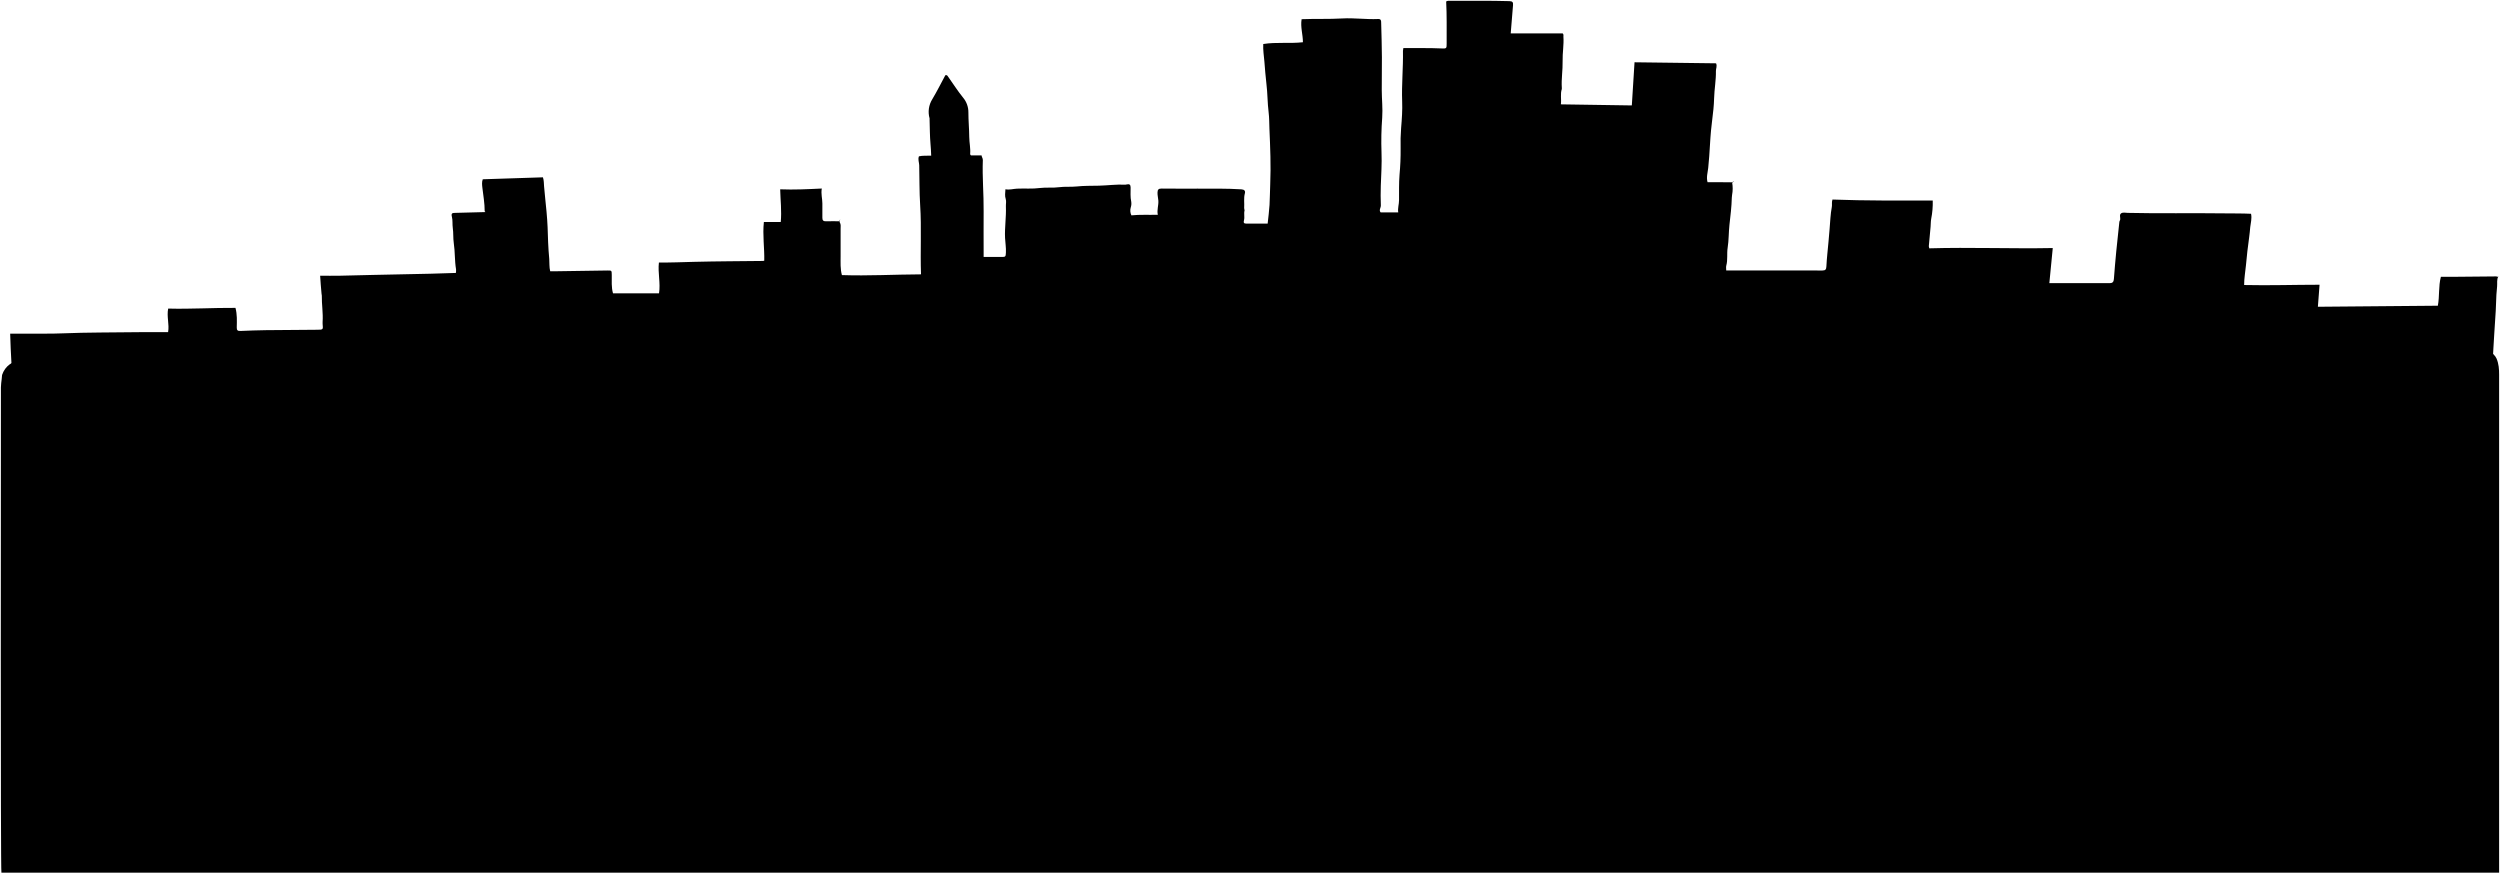
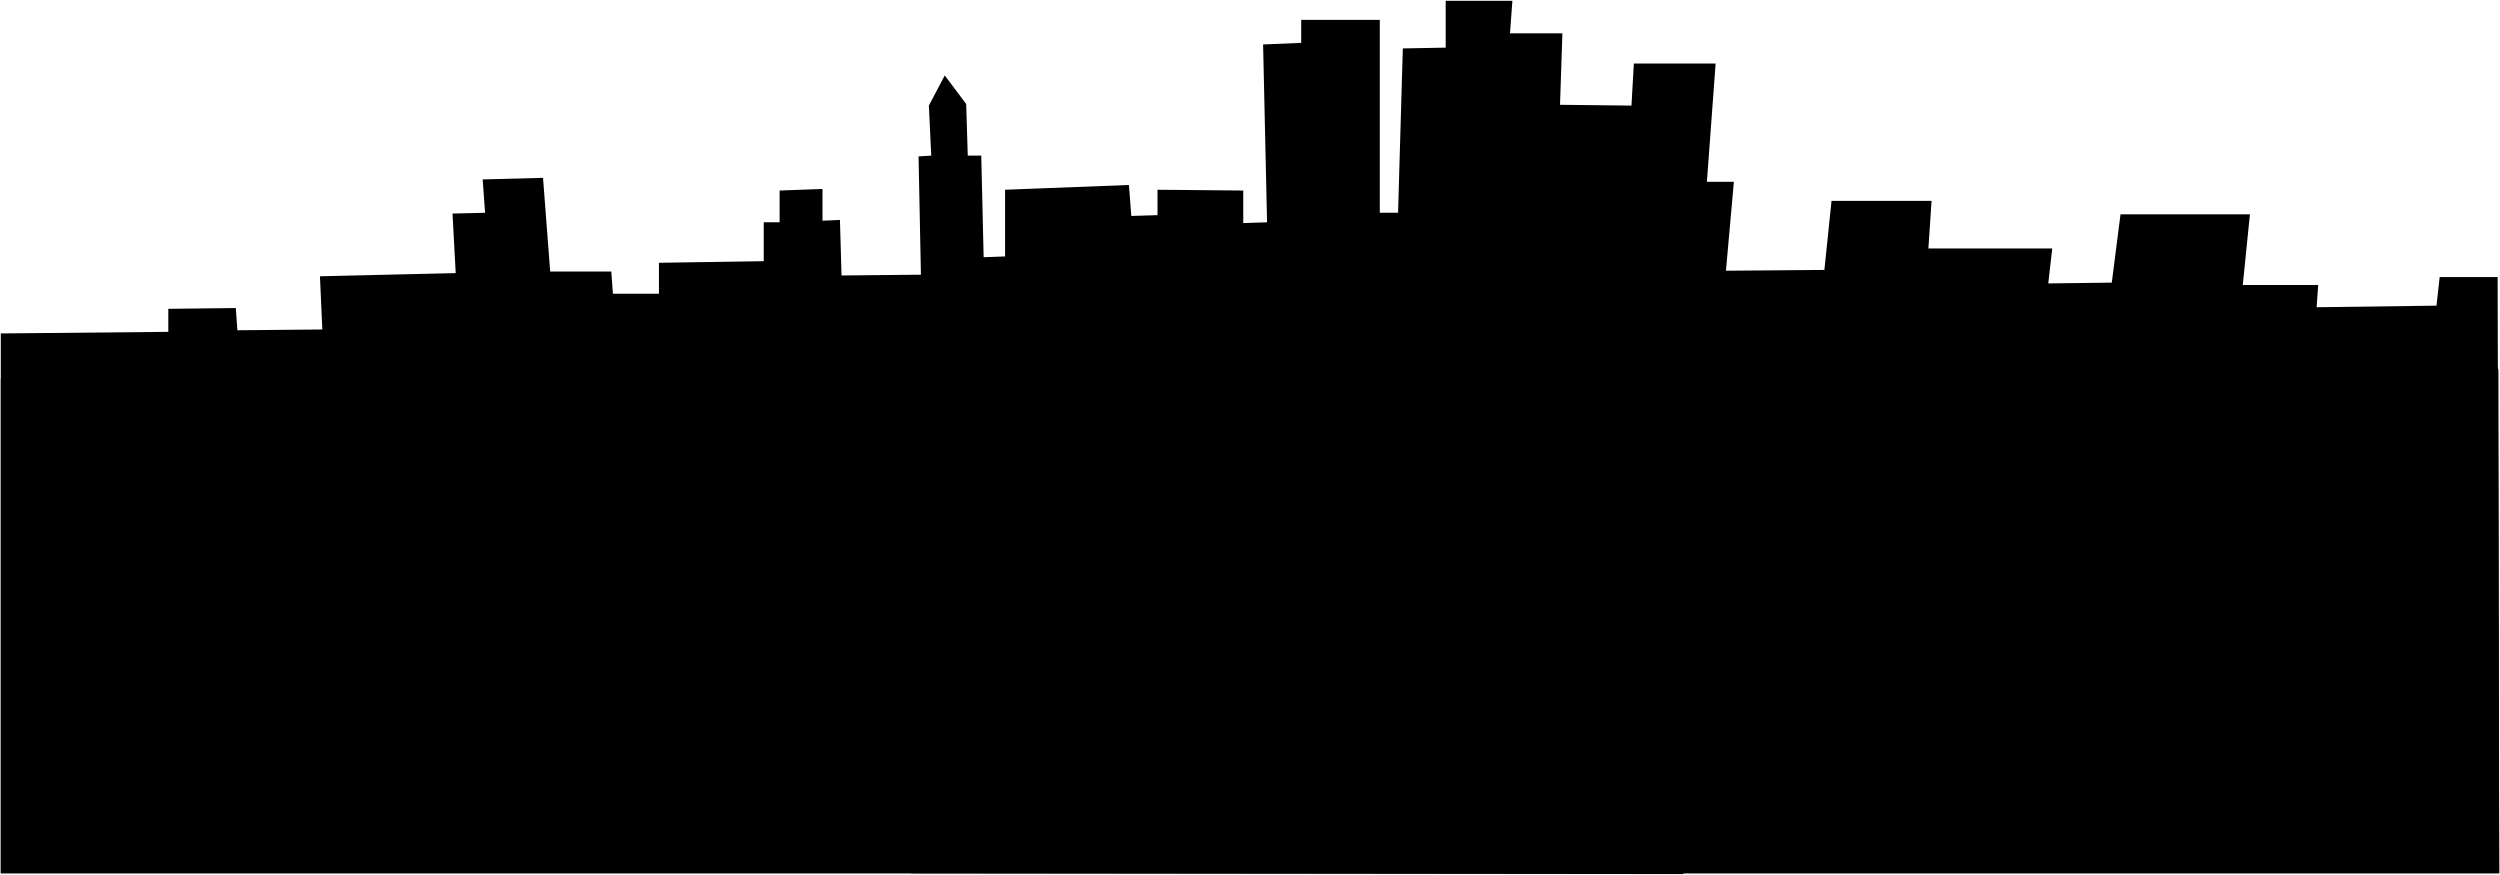
- <svg viewBox="0 0 3147.11 1099.52">
-   <path class="cityFar" d="M3135.61,505.52c.5-4.17,2.38-44.83,2.43-49,.15-12.21,1.29-24.35,1.86-36.51.6-12.84,1.95-25.63,2.25-38.49.17-7,.55-14.06,1.31-21,.45-4.11-.77-8.66,1.65-12.54l-1,.5c-1.6-.8-3.33-.5-5-.49q-25.76.23-51.5.48c-5,.05-10,0-14.92,0-3.2,12-1.52,24.22-3.83,36.38l-151,1.31c.73-9.62,1.4-18.52,2.1-27.72-31.7,0-63,1.07-94.95.35,0-8.55,1.52-16.69,2.29-24.8,1.12-11.68,2.27-23.39,4-35,.66-4.34.95-8.8,1.4-13.08.56-5.38,2.32-10.91,1-16.8-11.34-.55-22.53-.37-33.69-.52-40.5-.58-81,.36-121.5-.61-2.82-.06-6.09-1-8.39.62s-.93,4.84-1.06,7.35c-.06,1.31-1,2.14-1.14,3.49-1.18,12.35-2.68,24.67-3.88,37-1.14,11.65-2.11,23.33-3,35-.25,3.41-1.8,5-5,5-25.17,0-50.33,0-76.24,0,1.44-14.77,2.85-29.24,4.31-44.19-52.24,1-103.9-1.13-155.48.36a11,11,0,0,1-.56-2.67c.75-8.16,1.48-16.33,2.24-24.48.31-3.32.13-6.74.77-10a103.86,103.86,0,0,0,1.94-23c-42.14,0-84.32.31-126.22-1.27-1.23,3.55-.28,6.49-.81,9.26-1.78,9.26-2,18.68-2.83,28-.47,5.14-.88,10.34-1.33,15.47-.91,10.5-2.19,21-2.7,31.52-.18,3.67-1.13,5.1-5.09,5.08-35.17-.14-70.33-.08-105.5-.08h-15.5c0-2.17-.42-4.2.07-6,2.06-7.41.54-15,1.73-22.55,1.51-9.54,1.22-19.34,2.28-29,1.26-11.32,2.69-22.61,2.95-34a19.64,19.64,0,0,1,.35-3.53,43,43,0,0,0,.12-15.47l2.5-1.5c-1.29-.11-2,1.15-3.5,1.11-10-.22-20-.11-30-.11-1.76-6.22.2-12.18.83-18,.51-4.8.93-9.81,1.28-14.57.58-7.78,1-15.65,1.51-23.46.73-12,2.63-24,3.78-36,.42-4.48.74-9,.85-13.5.28-11.54,2.52-22.93,2.28-34.49-.06-3,1.8-5.92.21-9.67L2057.62,78.4c-1.13,18-2.26,36-3.41,54.32l-89.31-1.36c.85-6.51-.93-13,1.19-19.35a4.13,4.13,0,0,0,0-1.49c-.76-11.2,1.28-22.32,1-33.5-.26-10.35,1.75-20.64,1-31-.09-1.17.55-2.46-.9-4h-65.43c1-12.17,1.84-23.84,2.9-35.5.33-3.61-.62-5-4.55-5.09-25-.76-50-.24-75-.41-1.43,0-2.9-.22-4.61.85.94,17.31.54,35,.61,52.65,0,6.5,0,6.74-6.5,6.45-16-.73-32-.29-48-.48a23.8,23.8,0,0,0-.51,3.53c.42,21.18-1.79,42.32-1,63.5.44,11.21-.37,22.38-1.3,33.48a248.78,248.78,0,0,0-.63,26,323.45,323.45,0,0,1-1.38,33c-.87,10.71-.53,21.35-.62,32,0,5.19-1.86,10.09-1,15.37H1738c-2.51-2.87.42-5.84.28-8.88-.35-8.15-.32-16.33-.07-24.49.43-14,1.5-28,.9-42a394.12,394.12,0,0,1,.88-44c.8-11.45-.55-23-.57-34.49,0-13.82.21-27.67.18-41.5,0-14.5-.62-29-.93-43.5,0-2.72-.26-4.74-4-4.57-15,.68-30-1.58-45-.71-17,1-34,.24-51.13.94-1.68,9.91,1.66,19.31,1.63,29-16.78,1.9-33.27-.43-49.94,2.25-.39,7.47.81,14.77,1.44,22.09.8,9.33,1.4,18.7,2.56,28,1.49,12,1.27,24,2.78,36,.86,6.74.69,13.66,1,20.49,1,23.31,2,46.66,1,70-.37,8.67-.38,17.35-.87,26-.45,7.78-1.54,15.51-2.37,23.51-8.89,0-17.72,0-26.56,0-3.37,0-4.11-1-3.17-4.56,1-3.79-.42-8,.67-12l-.5-3c.47-6.16-.8-12.36.89-18.53.82-3-.54-4.84-4.38-5.08-18.5-1.15-37-.84-55.51-.88-15,0-30,.1-45-.09-3.9-.05-5,1.43-5.09,5.08-.09,3.43.81,6.66,1.06,10,.44,6-2,11.74-.68,17.91-11.62.32-22.47-.38-33.25.73a13.75,13.75,0,0,1-.78-10.07,15.32,15.32,0,0,0,.6-7c-1.31-6-.78-12-.8-18,0-3.4-1.42-4.66-4.54-3.91a6.76,6.76,0,0,1-2,.39c-11.2-.63-22.32,1-33.49,1.25-9.33.22-18.74,0-28,1-7.37.77-14.75-.06-22,.91-8,1.09-16.11,0-24,1-9.7,1.31-19.36.37-29,.83-4.85.24-9.58,1.8-14.55.75-.23,4.43-1,8.24.37,12.31.94,2.86.07,6.28.2,9.44.54,13.19-1.67,26.3-1.06,39.5.28,6.17,1.43,12.28,1.08,18.5-.28,5.18-.39,5.49-5.54,5.49-7.33,0-14.67,0-22.5,0V318c0-17.34-.15-34.67,0-52,.23-21.51-1.84-43-1-64.5.09-2.22-1.44-3.74-1.61-5.88h-13.38c-.41-.62-1.07-1.15-1-1.62.69-7.22-1.05-14.31-1.11-21.5-.07-10.34-1.11-20.64-1.08-31a28.54,28.54,0,0,0-6.7-18.63c-6.93-8.52-12.81-17.88-19.19-26.85-.54-.75-1.14-1.85-3.11-1.35-5.31,9.84-10.5,20.28-16.47,30.26a30,30,0,0,0-3.4,24.07,6.83,6.83,0,0,1,0,1.5c.33,10.33.28,20.7,1.18,31,.41,4.71.71,9.33.86,14.46-5.53.19-10.62-.29-15.45.84-1.5,4,.27,7.56.37,11.22.43,16.66.09,33.37,1.18,50,1.89,29,0,58,1.09,87.34-33.39.14-66.54,2.09-99.58.94-2.16-7.84-1.63-15.83-1.64-23.77,0-11.5,0-23,0-34.5,0-2.7.55-5.57-1-8-1.15-1.72.45-2.69.55-4l-1.5,2.5c-5.5,0-11-.15-16.5.05-3.44.13-4.55-1.4-4.52-4.55.07-6,0-12,0-18s-1.93-11.92-.72-18.71c-17.79.85-34.78,1.72-52.39,1,.37,13.93,2,27.43.73,41.18H961.59c-1.77,16.41.87,32.58.49,48.65a10,10,0,0,1-1.47.34c-29,.34-58,.39-87,1.13-14.66.37-29.32,1-44.15.86-1.53,13,2.23,25.77.15,38.77H771.69c-2.22-7.65-1.47-15.48-1.58-23.25-.08-5.5-.09-5.56-5.5-5.49q-33.5.47-67,1c-1.67,0-3.33,0-5,0-1.31-5.26-.81-10.47-1.19-15.53-.51-6.95-1.26-13.95-1.42-21-.3-12.84-.8-25.71-2-38.49-1-10.66-2.21-21.31-3.11-32-.3-3.53-.11-7.28-1.42-11.27l-75.74,2.46c-1.32,3.33-.9,7.2-.48,10.77,1.17,9.83,2.91,19.58,2.88,29.52l1,1c-12.67.33-25.33.73-38,1-3.67.06-5.46.3-4.23,5.1,1.14,4.41.4,9.26,1.09,14,.92,6.25.31,12.72,1.25,19,1.67,11,1,22.1,2.85,33a22.11,22.11,0,0,1-.18,4.51c-10.94.33-21.61.72-32.28,1-24.16.55-48.33,1-72.5,1.52-14,.31-28,.73-42,1-7.83.14-15.67,0-24.13,0,.58,8,1,15.26,1.75,22.49a24.06,24.06,0,0,1,.36,2.51c-.2,11,1.77,22,1,33a14.91,14.91,0,0,0,0,2.5c.73,7.5.73,7.46-7,7.51-21.5.14-43,.24-64.5.52-10.67.14-21.34.53-32,1-3.54.16-4.65-1-4.57-4.56.18-8.11.58-16.26-1.62-24.5-28.16-.21-56.47,1.64-84.73.88-2,10.37,1.65,19.62-.07,29.62-9.34,0-18.67,0-28,0-19.17.13-38.33.25-57.5.51-15.83.22-31.68.36-47.5,1.06-15.34.68-30.67.19-46,.4-6.5.09-13,0-19.82,0,.46,12.84.8,24.71,1.58,36.48,1.16,17.51,1.8,35,1.76,52.52a32.31,32.31,0,0,0,.48,4Z" />
-   <g class="cityNear">
-     <path d="M2120.11,439c-1.89-32.81-.14-65.71-2.31-99.15-5.76.91-11.14-.67-16.69-.92-12.69-.58-25.36-1.56-38-2.84-5.79-.58-11.69.14-18-.94,0-4-.18-8.07.06-12.15.19-3.44-1.16-5.19-4.56-5-8.21.52-16.31-1-24.49-1.21-12.84-.4-25.66-1.34-38.5-2-9.83-.49-19.68-1.21-29.49-2-8.36-.71-16.71-.22-25-.86-20.48-1.57-41-1.32-61.5-2.19-14.52-.61-29-.39-43.51-.7-1.65,0-3.43-.73-5.48,1.25-1.23,10.82-.1,22.56-.65,34.71h-5.37c-27.67,0-55.33-.07-83,0-7.67,0-15.34.53-23,1-3.46.21-4.78-1.1-4.54-4.54.21-3.16-.09-6.34.08-9.5.16-3-1.05-4.33-4-4-17.45,1.92-35,.18-52.51,1.87-6.13.59-8.24,1.68-7.39-6.86.81-8.18.86-16.33.9-24.51,0-1,0-2,0-3.31-10.32-.45-20-2.13-30-.38-5.82,1-12,.19-18,.19-20.33,0-40.68-.51-61,.17-14.68.49-29.37.17-44,1.05-8.68.52-17.34.72-26,.69-3.87,0-5.25,1.2-5,5.09.7,13.87-.8,27.67-1.47,41.5a10.63,10.63,0,0,1-.68,2.08c-24,.59-48.18.69-72.41,2.29-2,29.77-.49,59-.89,88.13Z" />
-     <path d="M1306.11,432q0-36.75,0-73.5c0-5.47,0-5.73-5.5-5.46-20.65,1-41.34,1.24-62,2.22-8.51.41-17,.15-25.51.77-11.67.86-23.32,2.53-35,2.78-8.69.19-17.3,1.83-26,1.15-3.88-.3-5.09,1.17-5.07,5,.14,23.66.07,47.33.07,71Z" />
-   </g>
-   <path class="foliage" d="M2.61,472c4-11.72,13-17,24.48-19.58s20.78.88,29.35,8.72c8.28-14.87,22.58-20,38.19-21.44s29.72,3,40.29,15.66c14.49-16.93,29.29-11.32,43.92-.85,4.33-8.1,17.07-17.69,26.26-20.56,12.56-3.92,24.59-2.15,35.93,3.71,4.39,2.28,9.42,4.74,11.08,10.34v-2c3.67-3.34,7.15-6.9,11-9.95,6.46-5,13.44-8.77,22-9.69a61.9,61.9,0,0,1,23,2.13,36,36,0,0,1,21.5,15V441c2.67-1.84,5.28-3.76,8-5.49,12.26-7.75,27.21-3.08,33.49,9.49l-.5-2c3.87-2.38,6.36-6.3,10.44-8.61,10.09-5.72,20.57-6.27,31.56-3.91,8.84,1.9,16.25,6,21.5,13.52l-.5-2c6.38-5.53,12.09-12,20-15.45,3.37-1.47,7.3-1.83,10.42-3.66,8.24-4.83,16.7-2.62,25-1.25,4.86.79,8.28,5,12.8,7.87,2.5-8.25,9.17-12.58,15.33-16.85,8.55-5.91,18.38-6.83,28.39-3.65,9.77,3.12,16.3,9.82,20.5,19l.5-2a62.69,62.69,0,0,0,5.95-5.54,21.64,21.64,0,0,1,11.11-7.21c7.93-1.93,16.15-3.09,24.45-1.29,5.8,1.26,11.72,3,16.29,6.32,4.26,3.11,8.8,6.26,12.37,10.58,2.74,3.31,4.94,7.31,8.83,9.64v2c2.51-7,9.15-10.23,14.12-14.88,5.3-4.94,12.61-6.66,19.44-8.4,4.31-1.1,8.82-3.09,13.43-2.15,7.34,1.5,15,2.58,21.45,6.53,8.11,5,17.2,9.08,21.1,18.88a2.28,2.28,0,0,0,2.46,1.52l-.5,3c0-4,3.27-6.21,5.62-8.37,7.1-6.51,15.37-9.49,25.41-7.78,8.62,1.46,14.78,6.19,20.47,12.15l.75,1.5c3-4.2,5.84-8.55,9.2-12.55,7.37-8.79,17.91-11.05,28.1-12.67a76.57,76.57,0,0,1,34.91,2.35c3.34,1,7,1.06,10.08,3.31,4.35,3.22,9,6.06,13.46,9.06l-1.5-2.5a19,19,0,0,0,2.47-3c5.78-11.21,15.75-15.24,27.53-16.23l.5,1.75c-.16-2.41,1.21-2,3-2.11,3.37-.12,5.79,2,8.44,3.23,4.26,2.05,8.18,4.85,9.56,9.88v-2c3.11-2.2,2.62-6.48,5-9,6.16-6.34,12.24-12.42,21.93-13.76,7.18-1,14.19-3.64,21.53-3.71,7.95-.07,15,3.63,21.35,7.67A26.43,26.43,0,0,1,1016.11,416l.5-2.5a9.12,9.12,0,0,0,2.47-1.53c6.87-8.42,15.78-9.38,25.51-6.88,1.5.38,3.4.37,4.52,1.91a44.65,44.65,0,0,0,9.58,9.39c1.85,1.37,1.89,2.82,1.92,4.61l-.5-4a37,37,0,0,0,6.55-4.44c6.64-5.14,13.65-9.2,22.44-10.19,19.88-2.22,35.78,4.6,48.67,19.57,1.52-1.09,3.2-2.24,4.84-3.45,10.12-7.48,20.73-6.67,30.05,1.95,3,2.81,5.25,6.47,8.95,8.56l-.5,2c2.94-5.07,8.51-6.75,13.09-9.34,12.13-6.85,25-11.86,39.41-9.64a57.32,57.32,0,0,1,28.61,12.85c1.78,1.48,2,4.76,5.55,4.61,4.3-4.9,8.21-10.63,14.82-13.53,7.54-3.31,14.83-7.42,23.52-4.45V413c.3-4.11,3.34-1.73,4.46-1.37,10.12,3.34,19.56,8,27,15.89.17.17,0,.64,0,1l.5-1.5c5.6-8,14.38-11.32,23.06-13.25,14.62-3.25,26.28,4.15,36.13,13.31,5.68-7.79,9.84-15.69,19.21-19.79,10.65-4.65,21.32-7.29,32.56-4.58a78.84,78.84,0,0,1,19.42,8c3.16,1.75,6.48,4.74,6.62,9.29l1-2c2.24-.76,3-3.06,4.44-4.56a23.67,23.67,0,0,1,32.56-1.44c2.32,2,4.67,4,7,6l1,2c-.6-.67-.81-1.19,0-2,13.82-14.78,30.16-21.74,50.52-16.49,8.75,2.25,17,5.46,23.51,12,1.94,1.95,3.71,4.14,6.49,5l-.5,2.5c1-4.32,4.56-5.83,8-7.5,8.72-4.23,17.64-6.23,27.53-4.65,8.83,1.41,16.69,3.86,22.52,11.11,2,2.56,4.77,4.58,6.91,7.08,1.88,2.19,3.11,2.09,5.09,0,6.11-6.41,12.78-10.92,22.42-11.9,9.91-1,18.34,1.4,26.46,6a20.56,20.56,0,0,1,9.07,9.88l.5-2.5c5.61-6.69,12.6-10.77,21.5-10.44,6.8.26,12.39,3.7,17.5,7.94l.5,1a20.53,20.53,0,0,1,5.51-7.49,61.26,61.26,0,0,1,20.48-11c9.49-3.19,18.53-2.36,27.55,1.94a48.39,48.39,0,0,1,13.45,9.09c2.29,2.27,4,2.16,6.06-.47a37.46,37.46,0,0,1,17-11.84c11.48-4,22.08-1.31,31.19,7.41,1.54-.89,3.42-1.35,4.31-3.58a14.57,14.57,0,0,1,4.44-6c7-5.64,14-10.48,23.37-13,11.28-3,21.92-3.13,32.57.12,11.45,3.5,20.47,11.3,28.28,20.09,1.16,1.31,5,.38,3.77,3.76l1-1.5a33.19,33.19,0,0,1,15.59-12.78c14.58-6.19,29.25-5.92,43.47,2.18,3.86,2.2,5.74,6.51,9.94,8.1v2c1.62-4.58,5.18-7.51,9-9.95,9.27-5.87,19.65-8.37,30.47-9,5.23-.3,10.81-.89,15.45,2,8.8,5.55,18.9,9.26,25.59,17.89,2,2.57,3.63,1.63,6.07-.34a40.26,40.26,0,0,1,22.4-8.51c10.22-.84,18.66,3.19,25,11.38l-1,3.5c1-5.68,6.11-7.54,10.08-9.86,11-6.41,24.28-8.52,35.44.84a41.62,41.62,0,0,0,4.15,2.8c2.16.55,2.59-.65,3.32-1.29a46.67,46.67,0,0,1,27-11.37c8.53-.79,16.77-.81,25.17,3.54s15.41,9.82,22.32,15.84l-1,4.5a8.59,8.59,0,0,1,5.57-8.35c2.91-1.24,5.53-3.16,8.46-4,8.31-2.52,16.45-3.43,24.05,2.79,4.65,3.8,7.38,8.74,10.42,13.6v-2c8.14-15.59,22.44-22.32,38.55-25.24a32.66,32.66,0,0,1,24.07,5.05c5.79,3.77,9.31,9.44,14.38,13.69l-1,2.5c2.8-4.53,7.41-6.91,12-8.33,6.58-2,13.08-3.21,19.91,1.53,4.33,3,7.1,7.74,12,9.8l-.5-1a60.39,60.39,0,0,1,29-13.11,44.25,44.25,0,0,1,26.52,4.12c6.08,2.92,10.79,7.56,15.25,12.49l-.25-1a8.18,8.18,0,0,0,3.07-2.44,54.71,54.71,0,0,1,22.46-15,68.54,68.54,0,0,1,27-4c10,.47,19.83,2.13,27.46,9.47,4.07,3.92,7.71,8.29,11.54,12.46l-.25,1.5c4.4-4.84,9.59-8.1,16.24-9.06,6.9-1,13.94-2.19,19.94,2.16,7.28,5.27,14.75,10.55,18.5,18.8,2.21.39,2.49-1.43,3.58-1.87,4.7-1.89,7.8-6.08,12.91-7.77,7.76-2.56,15.35-4.43,23.58-4.36,11,.09,22-.18,30.49,8.61,2.53,2.63,4.9,5.43,7.44,8.26,11.76-13.15,26.17-21.31,43.06-25.31,7-1.66,13.92-.69,20.46,1.21,9,2.61,17.87,5.57,25.15,12.22,5.78,5.27,10.32,11.69,16.31,16.52,5.7-5,12.42-8.92,19.62-9.61,11.07-1.07,21.06,3.21,29.3,11.53,2.52-3.52,4.43-6.57,6.7-9.31,7-8.44,17.14-11.15,27-14.59,9.1-3.2,17.76-1.82,26.54,1,2.56.83,5.72.36,7.91,1.67,7.52,4.51,15.08,9.12,21.91,14.57,3,2.37,6.68,5.18,7.16,9.81l-.5-3c2.74-.89,5-2.69,7.53-3.94,5.78-2.88,11.88-4.9,18.47-4s12.4,2.81,16.57,8.42c.87,1.17,2.6,1.72,3.93,2.55v2c2.55-5.68,8.14-8.29,12.6-11.88a36.54,36.54,0,0,1,18.38-7.77c3.56-.47,7,0,10.53-.23,9.49-.56,22.09,6.68,25.25,14.27,2.79,6.68,3.2,13.29,3.2,20.11.06,97.33,0,625.09,0,627H1.8c-1.21-1.3-.7-518.5-.65-611,0-3.5.63-7,1-10.5Z" />
+ <svg viewBox="0 0 3149 1102">
+   <polyline class="cityFar" points="3148 1100 3146 349 3073 349 3069 385 2918 387 2920 359 2825 359 2834 270 2671 270 2660 356 2580 357 2585 313 2429 313 2433 253 2307 253 2298 340 2174 341 2184 229 2150 229 2161 80 2058 80 2055 133 1965 132 1968 42 1902 42 1905 1 1821 1 1821 60 1767 61 1761 268 1738 268 1738 25 1639 25 1639 54 1591 56 1596 280 1566 281 1566 240 1458 239 1458 271 1425 272 1422 233 1266 239 1266 323 1239 324 1236 196 1219 196 1217 131 1190 95 1170 133 1173 196 1157 197 1160 346 1060 347 1058 277 1036 278 1036 238 982 240 982 280 962 280 962 329 830 331 830 370 772 370 770 342 693 342 684 224 608 226 611 268 570 269 574 344 403 348 406 415 299 416 297 388 212 389 212 418 1 420 1 1100" />
+   <polygon class="cityNear" points="1147 361 1307 358 1307 447 1374 445 1374 349 1450 346 1450 299 1633 295 1633 330 1695 329 1695 349 1812 348 1812 313 2045 315 2044 339 2118 340 2120.5 1101 1147.43 1100 1147 361" />
+   <path class="foliage" d="M3148,1100H1V478c6-26,34-34,56-16,16-25,56-29,78-6,9-15,35-15,44,0,12-30,50-31,73-10,22-27,59-24,78,0,12.12-19.89,32-16,41,0,15-23,46-22,63,0,8-25,49-34,68-16,12-29,53-29,65,0,28-29,65-19,79,11,23-36,71-31,90,1,14-16,41-16,54,1,21-32,66-38,94-13,9-21,35-26,52-7,17-33,62-33,81-7,18-18,34-13,44,5,19-26,57-26,77,1,14-13,35-10,44,7,24-24,64-21,86,1,18-26,49-26,70-1,16.52-22.08,41-20,60-1,19.59-32.51,58-33,78-8,11-19,35-16,46,0,19-25,57-25,80-1,23.25-17.29,51-11,64,9,19-17,53-18,64,4,7-16,28-18,39-5,13-25,51-28,70-5,9-18,39-21,52-6,24-35,75-33,97,0,17-26,54-26,70,0,18-26,61-26,80,0,14-14,41-14,53,5,9-19,35-19,49-5,25-21,61-18,78,6,11-15,40-13,48,6,16-31,58-31,77-6,9-11,34-9,42,4,16-19,55-19,71,4,24-31,75-30,91,1,18-18,50-9,54,12,20-19,59-20,78,3,29-40,82-30,105,4,13-14,37-12,49,2,27-36,72-32,97,0,10-13,36-11,47,4,25-31,62-22,70,10Z" />
</svg>
